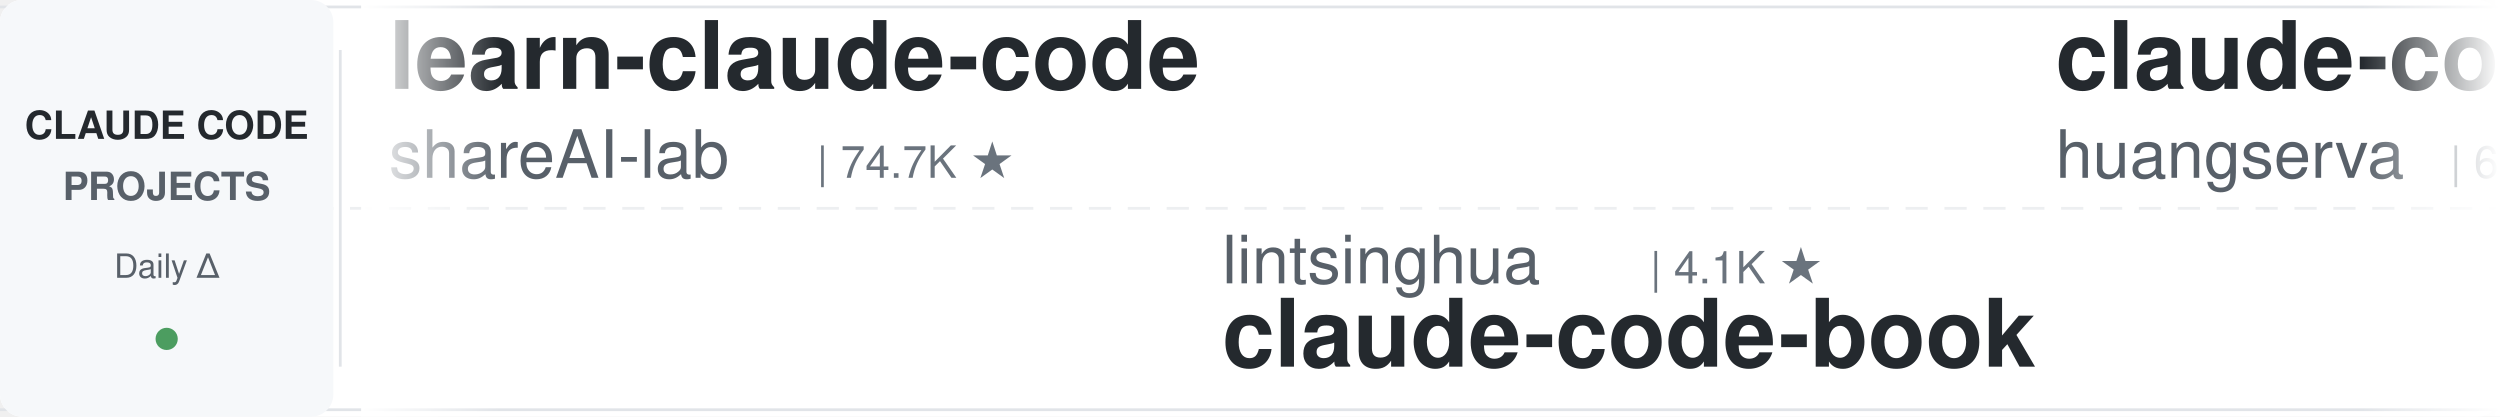
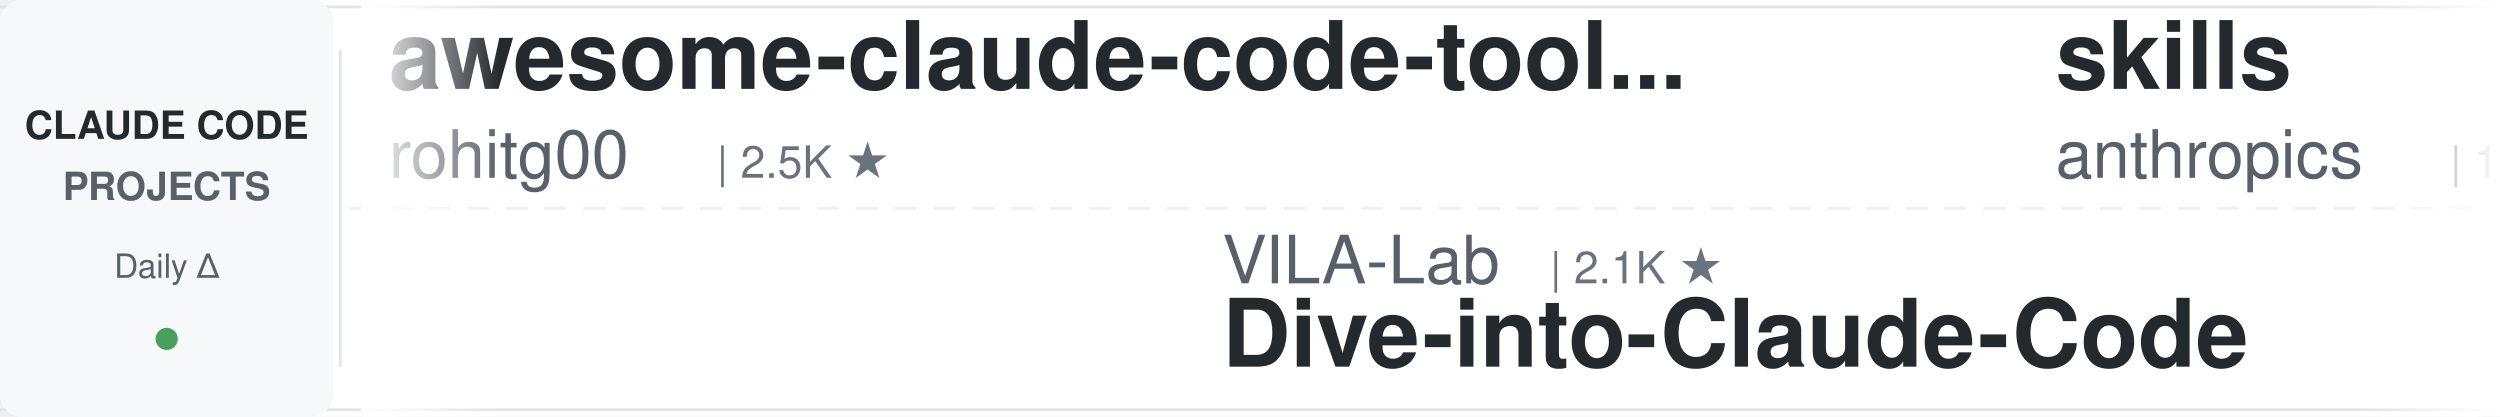
<svg xmlns="http://www.w3.org/2000/svg" width="900" height="150">
  <defs>
    <linearGradient id="leftFade" x1="0%" y1="0%" x2="100%" y2="0%">
      <stop offset="0%" style="stop-color:#ffffff;stop-opacity:1" />
      <stop offset="100%" style="stop-color:#ffffff;stop-opacity:0" />
    </linearGradient>
    <linearGradient id="rightFade" x1="0%" y1="0%" x2="100%" y2="0%">
      <stop offset="0%" style="stop-color:#ffffff;stop-opacity:0" />
      <stop offset="100%" style="stop-color:#ffffff;stop-opacity:1" />
    </linearGradient>
  </defs>
  <rect width="900" height="150" fill="#ffffff" rx="8" />
  <rect x="0" y="2" width="900" height="1" fill="#e1e4e8" />
  <rect x="0" y="147" width="900" height="1" fill="#e1e4e8" />
  <line x1="0" y1="75" x2="900" y2="75" stroke="#e1e4e8" stroke-width="1" stroke-dasharray="8 6" opacity="0.6" />
  <rect x="0" y="0" width="120" height="150" fill="#f6f8fa" rx="8" />
  <text x="60" y="50" font-family="-apple-system, BlinkMacSystemFont, 'Segoe UI', Helvetica, Arial, sans-serif" font-size="14" font-weight="600" fill="#24292e" text-anchor="middle">CLAUDE CODE</text>
  <text x="60" y="72" font-family="-apple-system, BlinkMacSystemFont, 'Segoe UI', Helvetica, Arial, sans-serif" font-size="14" font-weight="600" fill="#586069" text-anchor="middle">PROJECTS</text>
  <text x="60" y="100" font-family="-apple-system, BlinkMacSystemFont, 'Segoe UI', Helvetica, Arial, sans-serif" font-size="12" font-weight="500" fill="#586069" text-anchor="middle">Daily Δ</text>
  <circle cx="60" cy="122" r="4" fill="#22863a" opacity="0.8" />
  <rect x="122" y="18" width="1" height="114" fill="#e1e4e8" />
  <clipPath id="tickerClip">
    <rect x="130" y="0" width="770" height="150" />
  </clipPath>
  <g clip-path="url(#tickerClip)">
    <g id="tickerItems">
      <animateTransform attributeName="transform" attributeType="XML" type="translate" from="0 0" to="-3000 0" dur="54s" repeatCount="indefinite" />
      <g transform="translate(0, 0)">
-         <text x="140" y="32" font-family="-apple-system, BlinkMacSystemFont, 'Segoe UI', Helvetica, Arial, sans-serif" font-size="34" font-weight="600" fill="#24292e">learn-claude-code</text>
-         <text x="140" y="64" font-family="-apple-system, BlinkMacSystemFont, 'Segoe UI', Helvetica, Arial, sans-serif" font-size="24" font-weight="400" fill="#586069">shareAI-lab</text>
-         <text x="294" y="64" font-family="-apple-system, BlinkMacSystemFont, 'Segoe UI', Helvetica, Arial, sans-serif" font-size="16" font-weight="500" fill="#6a737d">| 74.7K ★</text>
+         <text x="140" y="32" font-family="-apple-system, BlinkMacSystemFont, 'Segoe UI', Helvetica, Arial, sans-serif" font-size="34" font-weight="600" fill="#24292e">awesome-claude-code-tool...</text>
+         <text x="140" y="64" font-family="-apple-system, BlinkMacSystemFont, 'Segoe UI', Helvetica, Arial, sans-serif" font-size="24" font-weight="400" fill="#586069">rohitg00</text>
+         <text x="258" y="64" font-family="-apple-system, BlinkMacSystemFont, 'Segoe UI', Helvetica, Arial, sans-serif" font-size="16" font-weight="500" fill="#6a737d">| 2.5K ★</text>
      </g>
      <g transform="translate(300, 0)">
-         <text x="140" y="102" font-family="-apple-system, BlinkMacSystemFont, 'Segoe UI', Helvetica, Arial, sans-serif" font-size="24" font-weight="400" fill="#586069">lintsinghua</text>
-         <text x="294" y="102" font-family="-apple-system, BlinkMacSystemFont, 'Segoe UI', Helvetica, Arial, sans-serif" font-size="16" font-weight="500" fill="#6a737d">| 4.1K ★</text>
-         <text x="140" y="132" font-family="-apple-system, BlinkMacSystemFont, 'Segoe UI', Helvetica, Arial, sans-serif" font-size="34" font-weight="600" fill="#24292e">claude-code-book</text>
+         <text x="140" y="102" font-family="-apple-system, BlinkMacSystemFont, 'Segoe UI', Helvetica, Arial, sans-serif" font-size="24" font-weight="400" fill="#586069">VILA-Lab</text>
+         <text x="258" y="102" font-family="-apple-system, BlinkMacSystemFont, 'Segoe UI', Helvetica, Arial, sans-serif" font-size="16" font-weight="500" fill="#6a737d">| 2.1K ★</text>
+         <text x="140" y="132" font-family="-apple-system, BlinkMacSystemFont, 'Segoe UI', Helvetica, Arial, sans-serif" font-size="34" font-weight="600" fill="#24292e">Dive-into-Claude-Code</text>
      </g>
      <g transform="translate(600, 0)">
-         <text x="140" y="32" font-family="-apple-system, BlinkMacSystemFont, 'Segoe UI', Helvetica, Arial, sans-serif" font-size="34" font-weight="600" fill="#24292e">claude-code-cli</text>
-         <text x="140" y="64" font-family="-apple-system, BlinkMacSystemFont, 'Segoe UI', Helvetica, Arial, sans-serif" font-size="24" font-weight="400" fill="#586069">huangserva</text>
-         <text x="282" y="64" font-family="-apple-system, BlinkMacSystemFont, 'Segoe UI', Helvetica, Arial, sans-serif" font-size="16" font-weight="500" fill="#6a737d">| 621 ★</text>
+         <text x="140" y="32" font-family="-apple-system, BlinkMacSystemFont, 'Segoe UI', Helvetica, Arial, sans-serif" font-size="34" font-weight="600" fill="#24292e">skills</text>
+         <text x="140" y="64" font-family="-apple-system, BlinkMacSystemFont, 'Segoe UI', Helvetica, Arial, sans-serif" font-size="24" font-weight="400" fill="#586069">anthropics</text>
+         <text x="282" y="64" font-family="-apple-system, BlinkMacSystemFont, 'Segoe UI', Helvetica, Arial, sans-serif" font-size="16" font-weight="500" fill="#6a737d">| 170.5K ★</text>
      </g>
      <g transform="translate(900, 0)">
-         <text x="140" y="102" font-family="-apple-system, BlinkMacSystemFont, 'Segoe UI', Helvetica, Arial, sans-serif" font-size="24" font-weight="400" fill="#586069">Pimzino</text>
-         <text x="246" y="102" font-family="-apple-system, BlinkMacSystemFont, 'Segoe UI', Helvetica, Arial, sans-serif" font-size="16" font-weight="500" fill="#6a737d">| 3.8K ★</text>
-         <text x="140" y="132" font-family="-apple-system, BlinkMacSystemFont, 'Segoe UI', Helvetica, Arial, sans-serif" font-size="34" font-weight="600" fill="#24292e">claude-code-spec-workflo...</text>
+         <text x="140" y="102" font-family="-apple-system, BlinkMacSystemFont, 'Segoe UI', Helvetica, Arial, sans-serif" font-size="24" font-weight="400" fill="#586069">Yuyz0112</text>
+         <text x="258" y="102" font-family="-apple-system, BlinkMacSystemFont, 'Segoe UI', Helvetica, Arial, sans-serif" font-size="16" font-weight="500" fill="#6a737d">| 2.4K ★</text>
+         <text x="140" y="132" font-family="-apple-system, BlinkMacSystemFont, 'Segoe UI', Helvetica, Arial, sans-serif" font-size="34" font-weight="600" fill="#24292e">claude-code-reverse</text>
      </g>
      <g transform="translate(1200, 0)">
-         <text x="140" y="32" font-family="-apple-system, BlinkMacSystemFont, 'Segoe UI', Helvetica, Arial, sans-serif" font-size="34" font-weight="600" fill="#24292e">ralph-claude-code</text>
-         <text x="140" y="64" font-family="-apple-system, BlinkMacSystemFont, 'Segoe UI', Helvetica, Arial, sans-serif" font-size="24" font-weight="400" fill="#586069">frankbria</text>
-         <text x="270" y="64" font-family="-apple-system, BlinkMacSystemFont, 'Segoe UI', Helvetica, Arial, sans-serif" font-size="16" font-weight="500" fill="#6a737d">| 9.6K ★</text>
+         <text x="140" y="32" font-family="-apple-system, BlinkMacSystemFont, 'Segoe UI', Helvetica, Arial, sans-serif" font-size="34" font-weight="600" fill="#24292e">claude-code-my-workflow</text>
+         <text x="140" y="64" font-family="-apple-system, BlinkMacSystemFont, 'Segoe UI', Helvetica, Arial, sans-serif" font-size="24" font-weight="400" fill="#586069">pedrohcgs</text>
+         <text x="270" y="64" font-family="-apple-system, BlinkMacSystemFont, 'Segoe UI', Helvetica, Arial, sans-serif" font-size="16" font-weight="500" fill="#6a737d">| 1.5K ★</text>
      </g>
      <g transform="translate(1500, 0)">
-         <text x="140" y="102" font-family="-apple-system, BlinkMacSystemFont, 'Segoe UI', Helvetica, Arial, sans-serif" font-size="24" font-weight="400" fill="#586069">FlorianBruniaux</text>
-         <text x="342" y="102" font-family="-apple-system, BlinkMacSystemFont, 'Segoe UI', Helvetica, Arial, sans-serif" font-size="16" font-weight="500" fill="#6a737d">| 5.8K ★</text>
-         <text x="140" y="132" font-family="-apple-system, BlinkMacSystemFont, 'Segoe UI', Helvetica, Arial, sans-serif" font-size="34" font-weight="600" fill="#24292e">claude-code-ultimate-gui...</text>
+         <text x="140" y="102" font-family="-apple-system, BlinkMacSystemFont, 'Segoe UI', Helvetica, Arial, sans-serif" font-size="24" font-weight="400" fill="#586069">liuup</text>
+         <text x="222" y="102" font-family="-apple-system, BlinkMacSystemFont, 'Segoe UI', Helvetica, Arial, sans-serif" font-size="16" font-weight="500" fill="#6a737d">| 3.8K ★</text>
+         <text x="140" y="132" font-family="-apple-system, BlinkMacSystemFont, 'Segoe UI', Helvetica, Arial, sans-serif" font-size="34" font-weight="600" fill="#24292e">claude-code-analysis</text>
      </g>
      <g transform="translate(1800, 0)">
-         <text x="140" y="32" font-family="-apple-system, BlinkMacSystemFont, 'Segoe UI', Helvetica, Arial, sans-serif" font-size="34" font-weight="600" fill="#24292e">claude-code-tudou</text>
-         <text x="140" y="64" font-family="-apple-system, BlinkMacSystemFont, 'Segoe UI', Helvetica, Arial, sans-serif" font-size="24" font-weight="400" fill="#586069">AICoderTudou</text>
-         <text x="306" y="64" font-family="-apple-system, BlinkMacSystemFont, 'Segoe UI', Helvetica, Arial, sans-serif" font-size="16" font-weight="500" fill="#6a737d">| 496 ★</text>
+         <text x="140" y="32" font-family="-apple-system, BlinkMacSystemFont, 'Segoe UI', Helvetica, Arial, sans-serif" font-size="34" font-weight="600" fill="#24292e">claude-code-security-rev...</text>
+         <text x="140" y="64" font-family="-apple-system, BlinkMacSystemFont, 'Segoe UI', Helvetica, Arial, sans-serif" font-size="24" font-weight="400" fill="#586069">anthropics</text>
+         <text x="282" y="64" font-family="-apple-system, BlinkMacSystemFont, 'Segoe UI', Helvetica, Arial, sans-serif" font-size="16" font-weight="500" fill="#6a737d">| 5.9K ★</text>
      </g>
      <g transform="translate(2100, 0)">
-         <text x="140" y="102" font-family="-apple-system, BlinkMacSystemFont, 'Segoe UI', Helvetica, Arial, sans-serif" font-size="24" font-weight="400" fill="#586069">krusemediallc</text>
-         <text x="318" y="102" font-family="-apple-system, BlinkMacSystemFont, 'Segoe UI', Helvetica, Arial, sans-serif" font-size="16" font-weight="500" fill="#6a737d">| 1.3K ★</text>
-         <text x="140" y="132" font-family="-apple-system, BlinkMacSystemFont, 'Segoe UI', Helvetica, Arial, sans-serif" font-size="34" font-weight="600" fill="#24292e">arcads-claude-code</text>
+         <text x="140" y="102" font-family="-apple-system, BlinkMacSystemFont, 'Segoe UI', Helvetica, Arial, sans-serif" font-size="24" font-weight="400" fill="#586069">andrew-kramer-inno</text>
+         <text x="378" y="102" font-family="-apple-system, BlinkMacSystemFont, 'Segoe UI', Helvetica, Arial, sans-serif" font-size="16" font-weight="500" fill="#6a737d">| 594 ★</text>
+         <text x="140" y="132" font-family="-apple-system, BlinkMacSystemFont, 'Segoe UI', Helvetica, Arial, sans-serif" font-size="34" font-weight="600" fill="#24292e">claude-code-source-build</text>
      </g>
      <g transform="translate(2400, 0)">
-         <text x="140" y="32" font-family="-apple-system, BlinkMacSystemFont, 'Segoe UI', Helvetica, Arial, sans-serif" font-size="34" font-weight="600" fill="#24292e">Claude-Code-Usage-Monito...</text>
-         <text x="140" y="64" font-family="-apple-system, BlinkMacSystemFont, 'Segoe UI', Helvetica, Arial, sans-serif" font-size="24" font-weight="400" fill="#586069">Maciek-roboblog</text>
-         <text x="342" y="64" font-family="-apple-system, BlinkMacSystemFont, 'Segoe UI', Helvetica, Arial, sans-serif" font-size="16" font-weight="500" fill="#6a737d">| 8.6K ★</text>
+         <text x="140" y="32" font-family="-apple-system, BlinkMacSystemFont, 'Segoe UI', Helvetica, Arial, sans-serif" font-size="34" font-weight="600" fill="#24292e">Claude-Code-Source-Study</text>
+         <text x="140" y="64" font-family="-apple-system, BlinkMacSystemFont, 'Segoe UI', Helvetica, Arial, sans-serif" font-size="24" font-weight="400" fill="#586069">luyao618</text>
+         <text x="258" y="64" font-family="-apple-system, BlinkMacSystemFont, 'Segoe UI', Helvetica, Arial, sans-serif" font-size="16" font-weight="500" fill="#6a737d">| 1.7K ★</text>
      </g>
      <g transform="translate(2700, 0)">
-         <text x="140" y="102" font-family="-apple-system, BlinkMacSystemFont, 'Segoe UI', Helvetica, Arial, sans-serif" font-size="24" font-weight="400" fill="#586069">affaan-m</text>
-         <text x="258" y="102" font-family="-apple-system, BlinkMacSystemFont, 'Segoe UI', Helvetica, Arial, sans-serif" font-size="16" font-weight="500" fill="#6a737d">| 241.1K ★</text>
-         <text x="140" y="132" font-family="-apple-system, BlinkMacSystemFont, 'Segoe UI', Helvetica, Arial, sans-serif" font-size="34" font-weight="600" fill="#24292e">ECC</text>
+         <text x="140" y="102" font-family="-apple-system, BlinkMacSystemFont, 'Segoe UI', Helvetica, Arial, sans-serif" font-size="24" font-weight="400" fill="#586069">alejandrobalderas</text>
+         <text x="366" y="102" font-family="-apple-system, BlinkMacSystemFont, 'Segoe UI', Helvetica, Arial, sans-serif" font-size="16" font-weight="500" fill="#6a737d">| 2.8K ★</text>
+         <text x="140" y="132" font-family="-apple-system, BlinkMacSystemFont, 'Segoe UI', Helvetica, Arial, sans-serif" font-size="34" font-weight="600" fill="#24292e">claude-code-from-source</text>
      </g>
      <g transform="translate(3000, 0)">
-         <text x="140" y="32" font-family="-apple-system, BlinkMacSystemFont, 'Segoe UI', Helvetica, Arial, sans-serif" font-size="34" font-weight="600" fill="#24292e">learn-claude-code</text>
-         <text x="140" y="64" font-family="-apple-system, BlinkMacSystemFont, 'Segoe UI', Helvetica, Arial, sans-serif" font-size="24" font-weight="400" fill="#586069">shareAI-lab</text>
-         <text x="294" y="64" font-family="-apple-system, BlinkMacSystemFont, 'Segoe UI', Helvetica, Arial, sans-serif" font-size="16" font-weight="500" fill="#6a737d">| 74.7K ★</text>
+         <text x="140" y="32" font-family="-apple-system, BlinkMacSystemFont, 'Segoe UI', Helvetica, Arial, sans-serif" font-size="34" font-weight="600" fill="#24292e">awesome-claude-code-tool...</text>
+         <text x="140" y="64" font-family="-apple-system, BlinkMacSystemFont, 'Segoe UI', Helvetica, Arial, sans-serif" font-size="24" font-weight="400" fill="#586069">rohitg00</text>
+         <text x="258" y="64" font-family="-apple-system, BlinkMacSystemFont, 'Segoe UI', Helvetica, Arial, sans-serif" font-size="16" font-weight="500" fill="#6a737d">| 2.5K ★</text>
      </g>
      <g transform="translate(3300, 0)">
-         <text x="140" y="102" font-family="-apple-system, BlinkMacSystemFont, 'Segoe UI', Helvetica, Arial, sans-serif" font-size="24" font-weight="400" fill="#586069">lintsinghua</text>
-         <text x="294" y="102" font-family="-apple-system, BlinkMacSystemFont, 'Segoe UI', Helvetica, Arial, sans-serif" font-size="16" font-weight="500" fill="#6a737d">| 4.1K ★</text>
-         <text x="140" y="132" font-family="-apple-system, BlinkMacSystemFont, 'Segoe UI', Helvetica, Arial, sans-serif" font-size="34" font-weight="600" fill="#24292e">claude-code-book</text>
+         <text x="140" y="102" font-family="-apple-system, BlinkMacSystemFont, 'Segoe UI', Helvetica, Arial, sans-serif" font-size="24" font-weight="400" fill="#586069">VILA-Lab</text>
+         <text x="258" y="102" font-family="-apple-system, BlinkMacSystemFont, 'Segoe UI', Helvetica, Arial, sans-serif" font-size="16" font-weight="500" fill="#6a737d">| 2.1K ★</text>
+         <text x="140" y="132" font-family="-apple-system, BlinkMacSystemFont, 'Segoe UI', Helvetica, Arial, sans-serif" font-size="34" font-weight="600" fill="#24292e">Dive-into-Claude-Code</text>
      </g>
      <g transform="translate(3600, 0)">
-         <text x="140" y="32" font-family="-apple-system, BlinkMacSystemFont, 'Segoe UI', Helvetica, Arial, sans-serif" font-size="34" font-weight="600" fill="#24292e">claude-code-cli</text>
-         <text x="140" y="64" font-family="-apple-system, BlinkMacSystemFont, 'Segoe UI', Helvetica, Arial, sans-serif" font-size="24" font-weight="400" fill="#586069">huangserva</text>
-         <text x="282" y="64" font-family="-apple-system, BlinkMacSystemFont, 'Segoe UI', Helvetica, Arial, sans-serif" font-size="16" font-weight="500" fill="#6a737d">| 621 ★</text>
+         <text x="140" y="32" font-family="-apple-system, BlinkMacSystemFont, 'Segoe UI', Helvetica, Arial, sans-serif" font-size="34" font-weight="600" fill="#24292e">skills</text>
+         <text x="140" y="64" font-family="-apple-system, BlinkMacSystemFont, 'Segoe UI', Helvetica, Arial, sans-serif" font-size="24" font-weight="400" fill="#586069">anthropics</text>
+         <text x="282" y="64" font-family="-apple-system, BlinkMacSystemFont, 'Segoe UI', Helvetica, Arial, sans-serif" font-size="16" font-weight="500" fill="#6a737d">| 170.5K ★</text>
      </g>
      <g transform="translate(3900, 0)">
-         <text x="140" y="102" font-family="-apple-system, BlinkMacSystemFont, 'Segoe UI', Helvetica, Arial, sans-serif" font-size="24" font-weight="400" fill="#586069">Pimzino</text>
-         <text x="246" y="102" font-family="-apple-system, BlinkMacSystemFont, 'Segoe UI', Helvetica, Arial, sans-serif" font-size="16" font-weight="500" fill="#6a737d">| 3.8K ★</text>
-         <text x="140" y="132" font-family="-apple-system, BlinkMacSystemFont, 'Segoe UI', Helvetica, Arial, sans-serif" font-size="34" font-weight="600" fill="#24292e">claude-code-spec-workflo...</text>
+         <text x="140" y="102" font-family="-apple-system, BlinkMacSystemFont, 'Segoe UI', Helvetica, Arial, sans-serif" font-size="24" font-weight="400" fill="#586069">Yuyz0112</text>
+         <text x="258" y="102" font-family="-apple-system, BlinkMacSystemFont, 'Segoe UI', Helvetica, Arial, sans-serif" font-size="16" font-weight="500" fill="#6a737d">| 2.4K ★</text>
+         <text x="140" y="132" font-family="-apple-system, BlinkMacSystemFont, 'Segoe UI', Helvetica, Arial, sans-serif" font-size="34" font-weight="600" fill="#24292e">claude-code-reverse</text>
      </g>
    </g>
  </g>
  <rect x="130" y="0" width="50" height="150" fill="url(#leftFade)" />
  <rect x="850" y="0" width="50" height="150" fill="url(#rightFade)" />
</svg>
